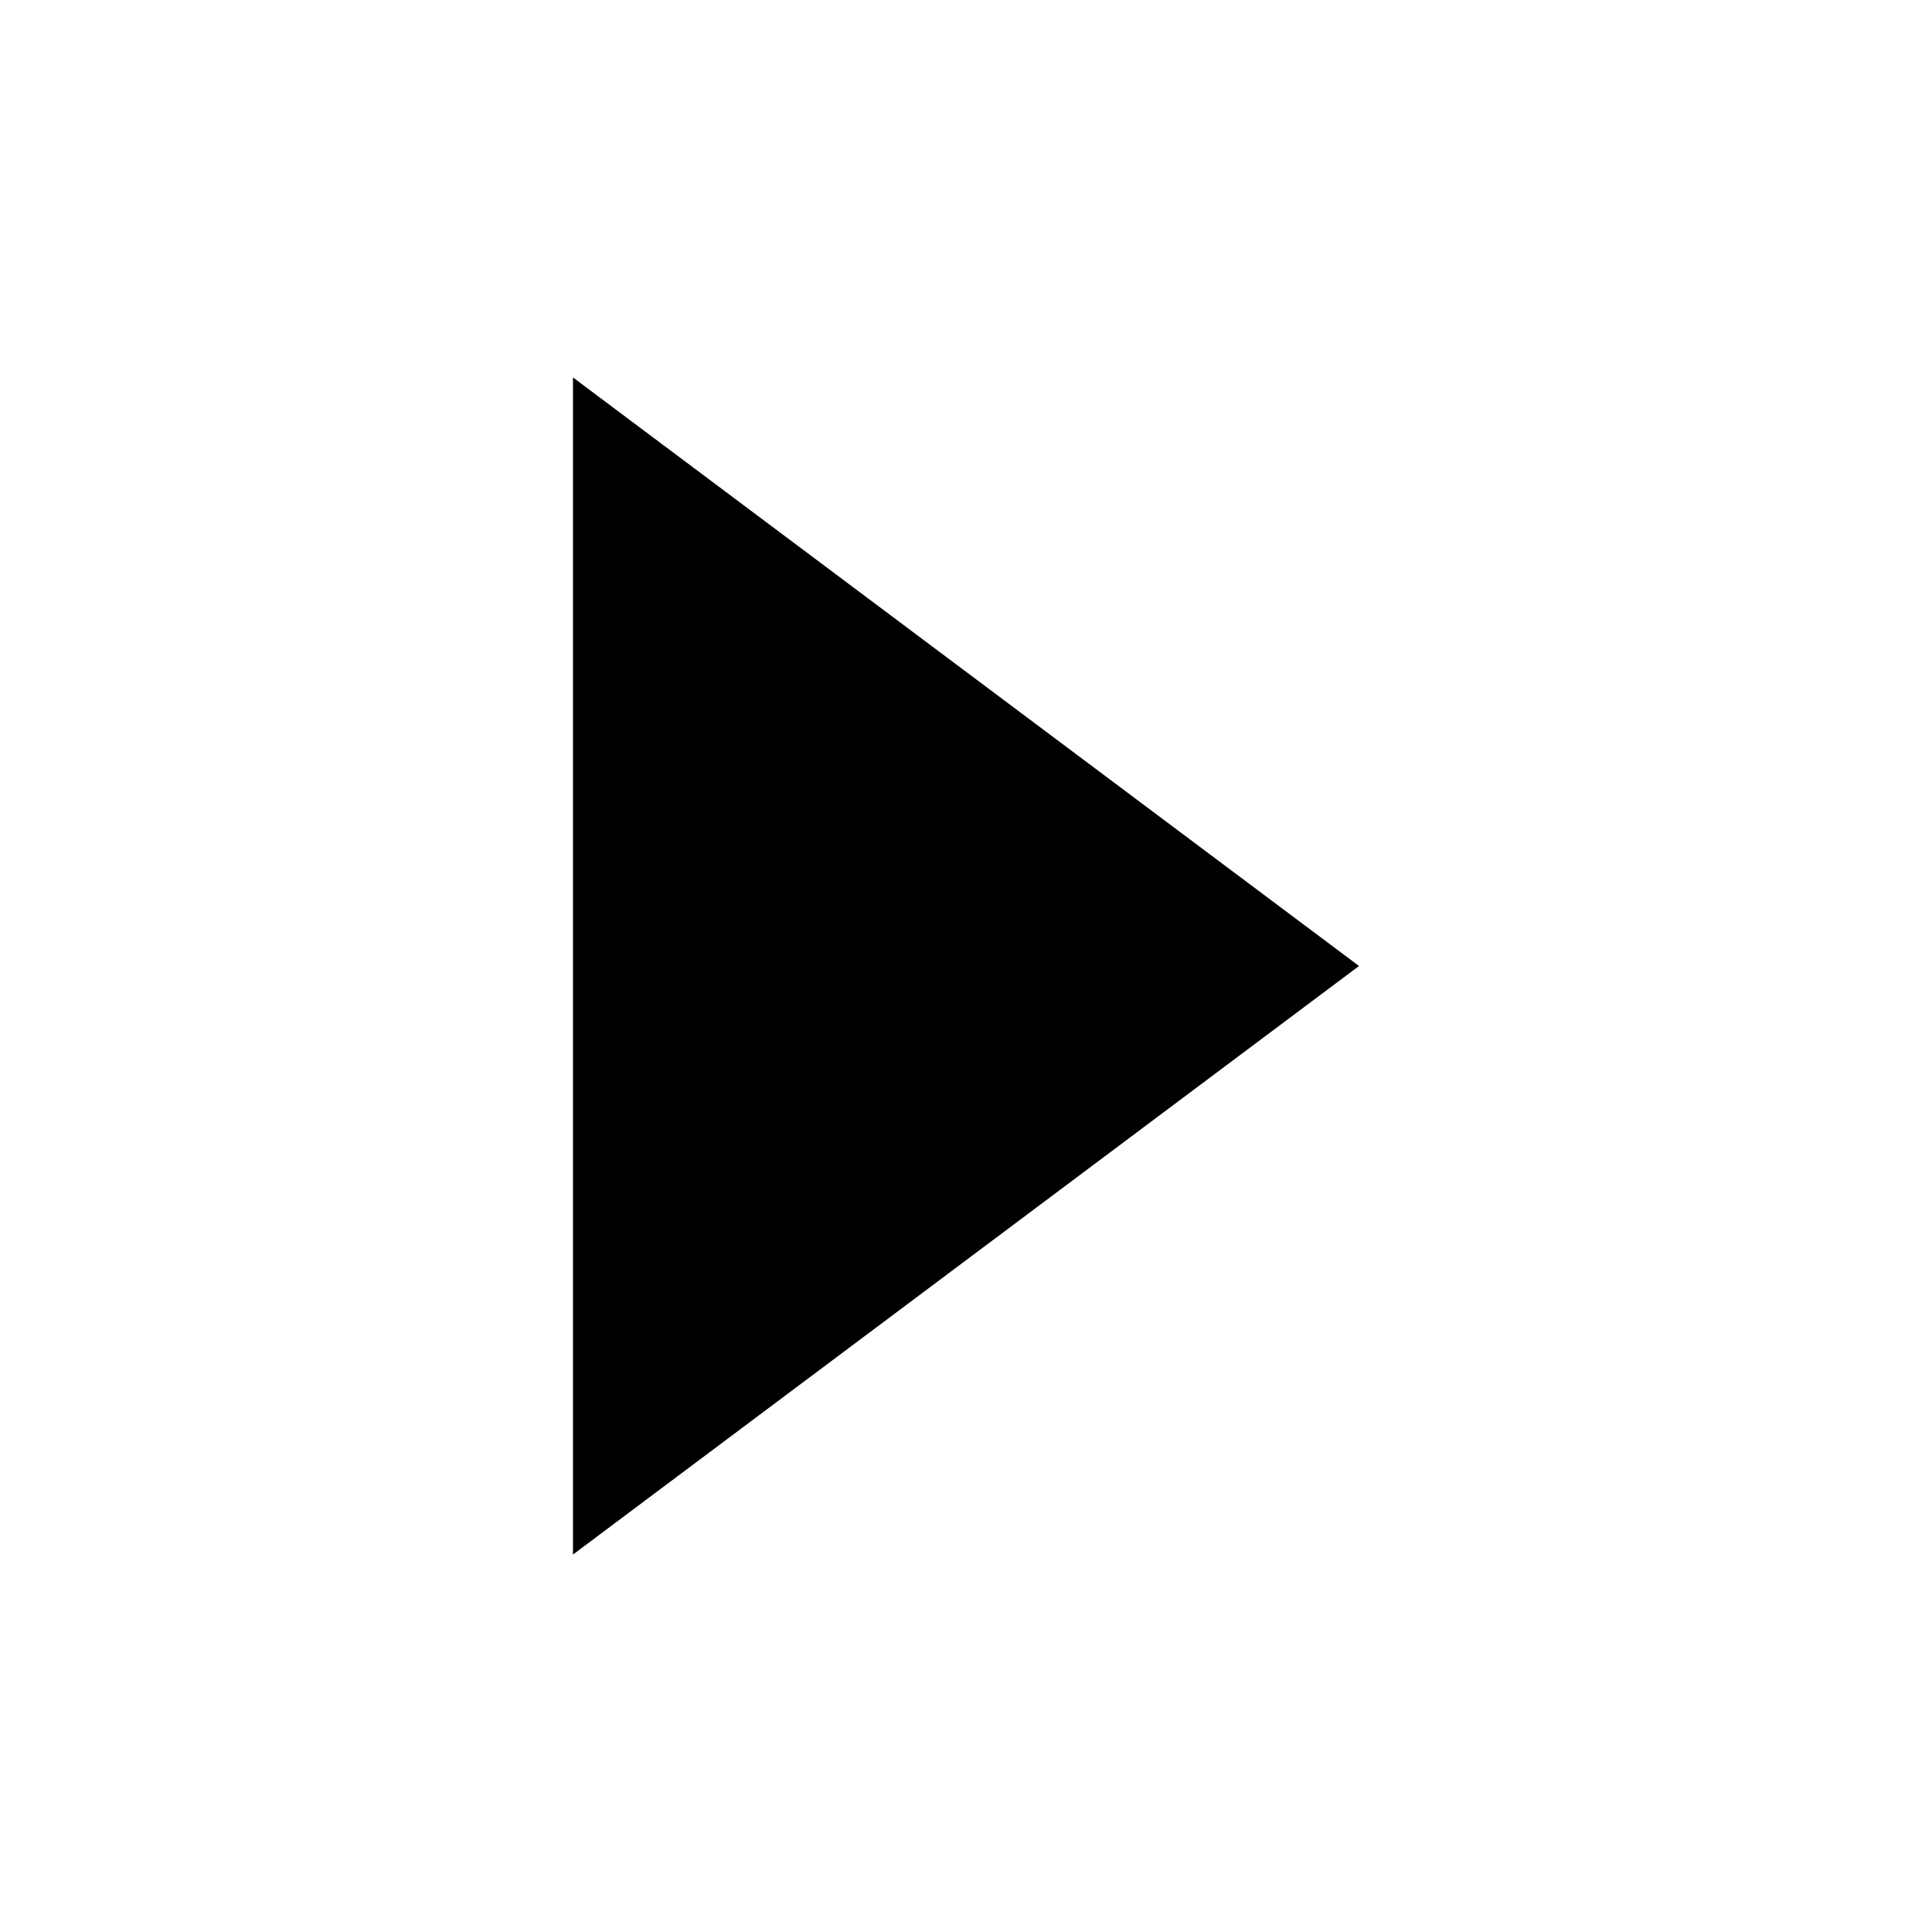
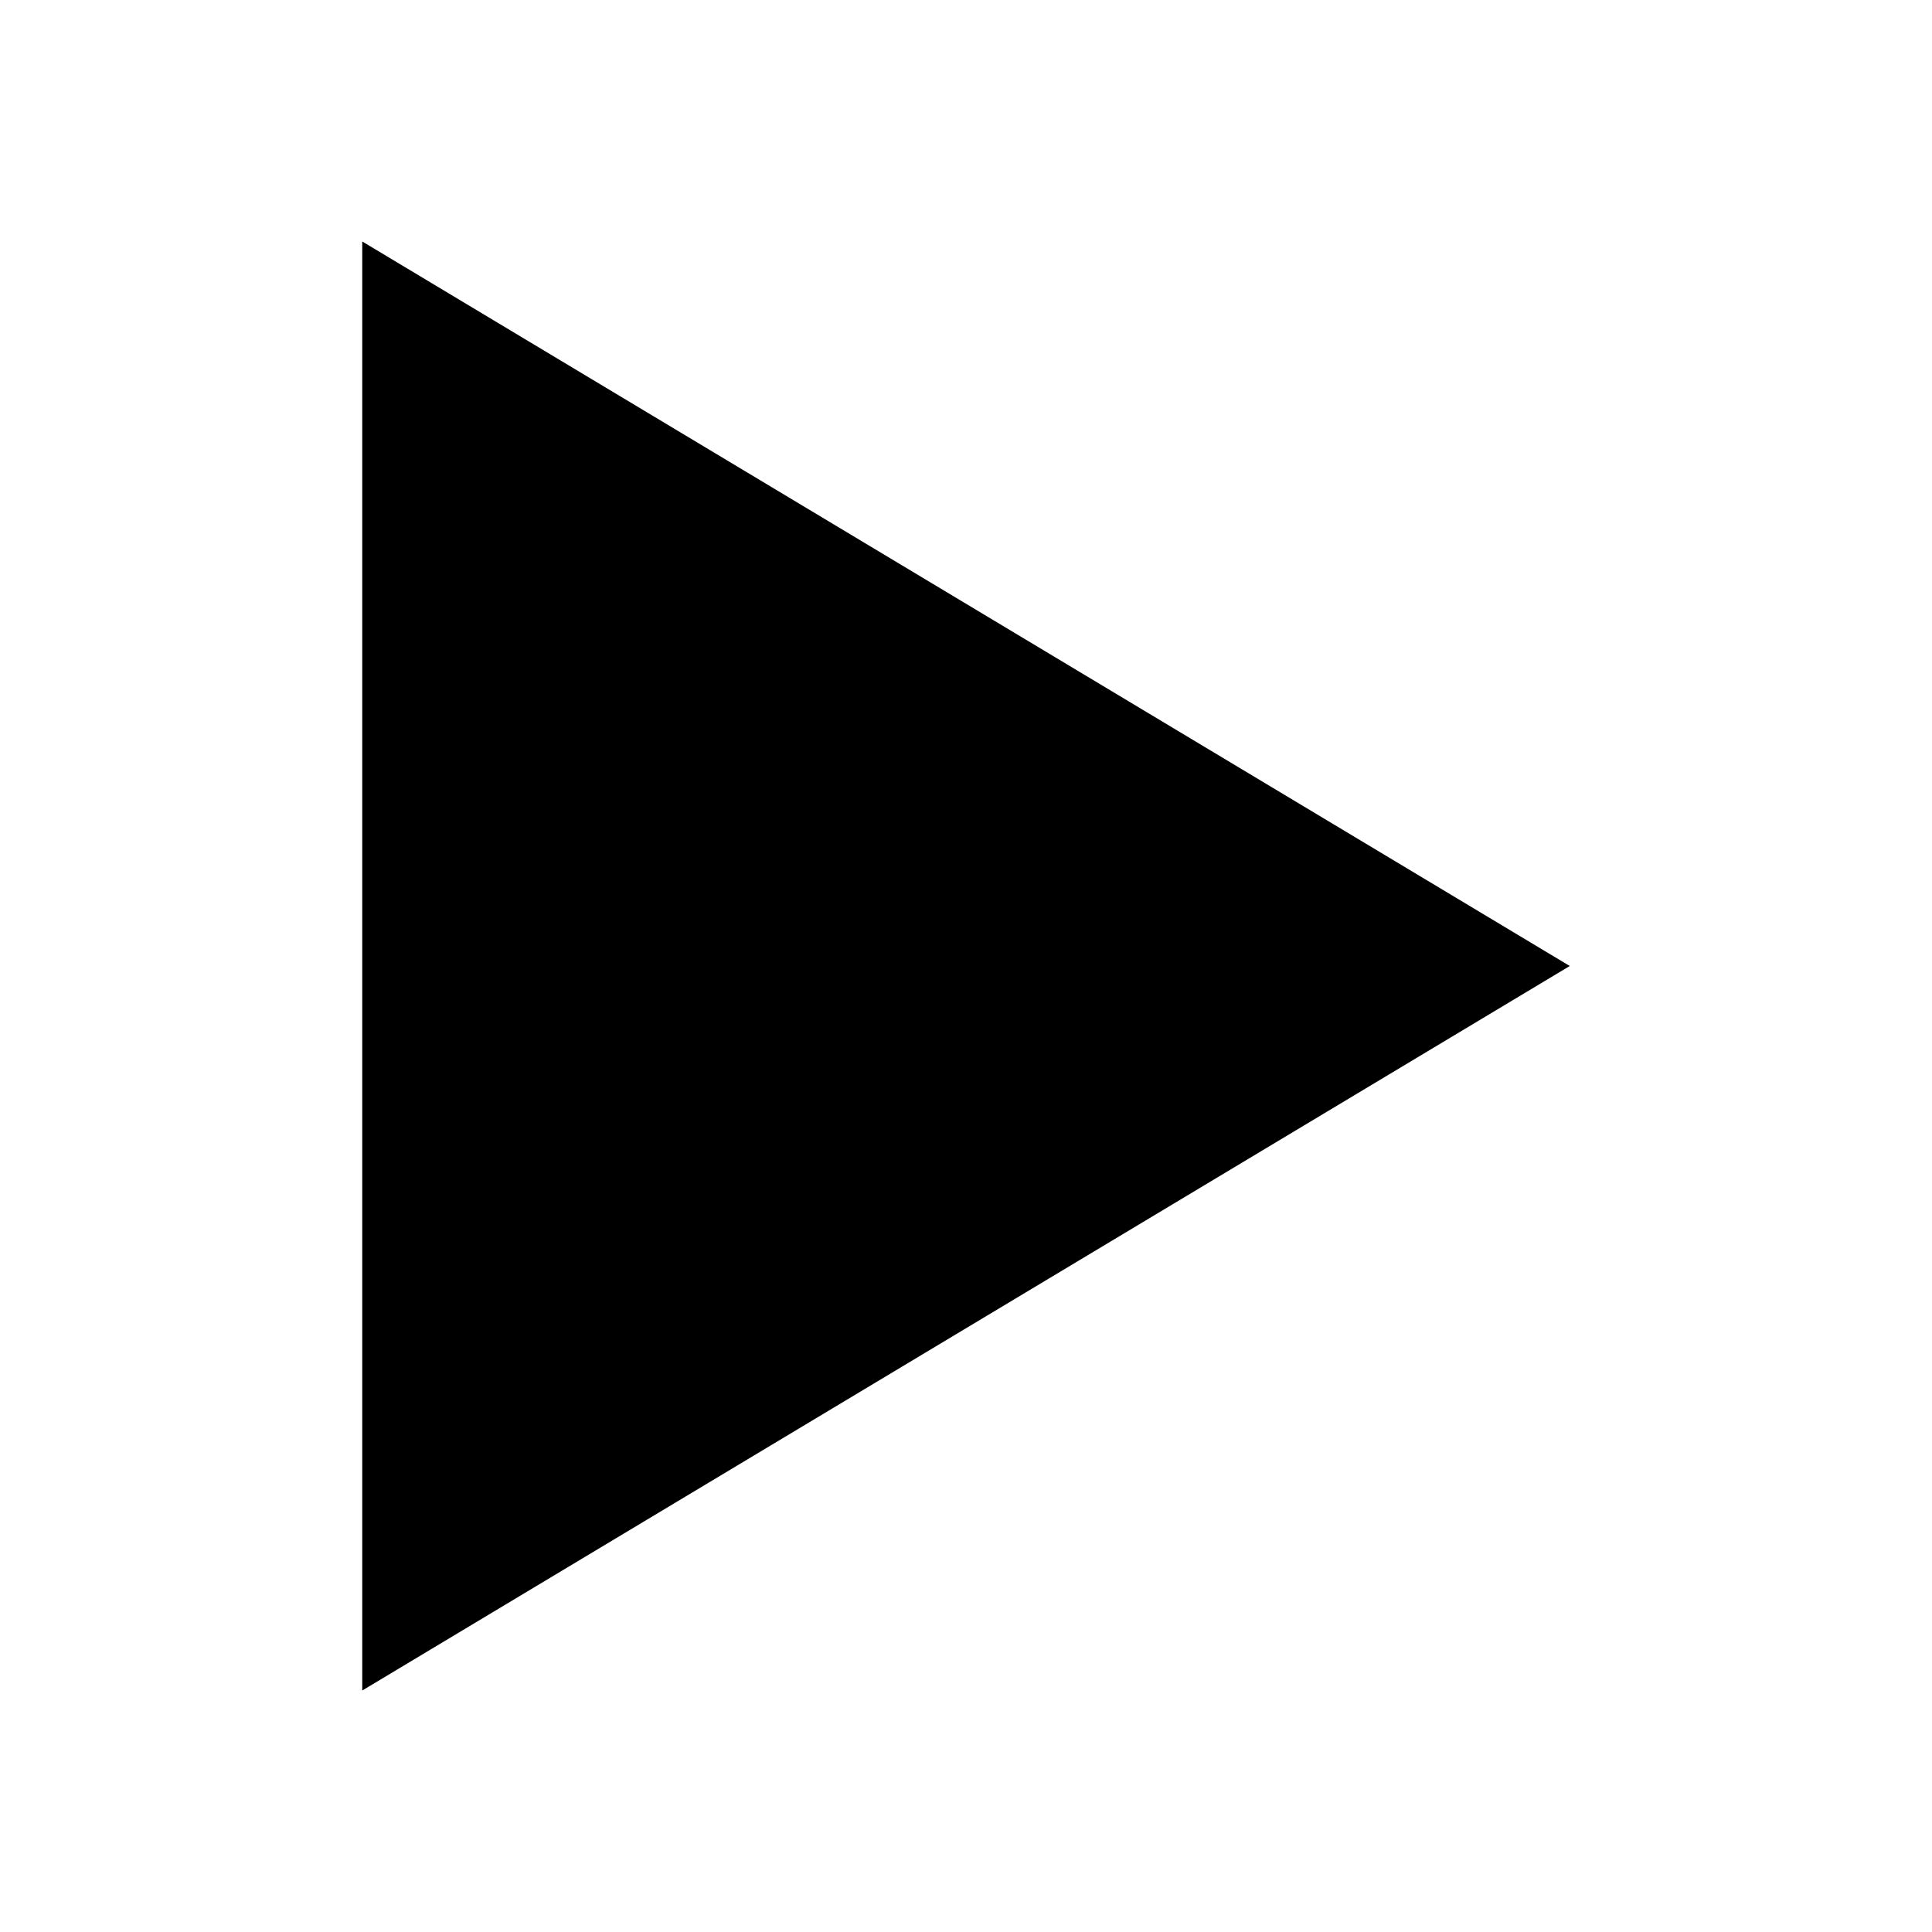
<svg xmlns="http://www.w3.org/2000/svg" viewBox="0 0 512 512">
-   <g transform="translate(-374.2178,-62.2364)">
-     <g font-family="Serif" font-size="1353.902" font-style="italic" letter-spacing="0" word-spacing="0">
-       <path d="m526.065,162.267 0,311.938 208.306,-155.969z" />
-     </g>
-   </g>
+   <path d="M96.00,64.00L416.00,256.00L96.00,448.00z" />
</svg>
